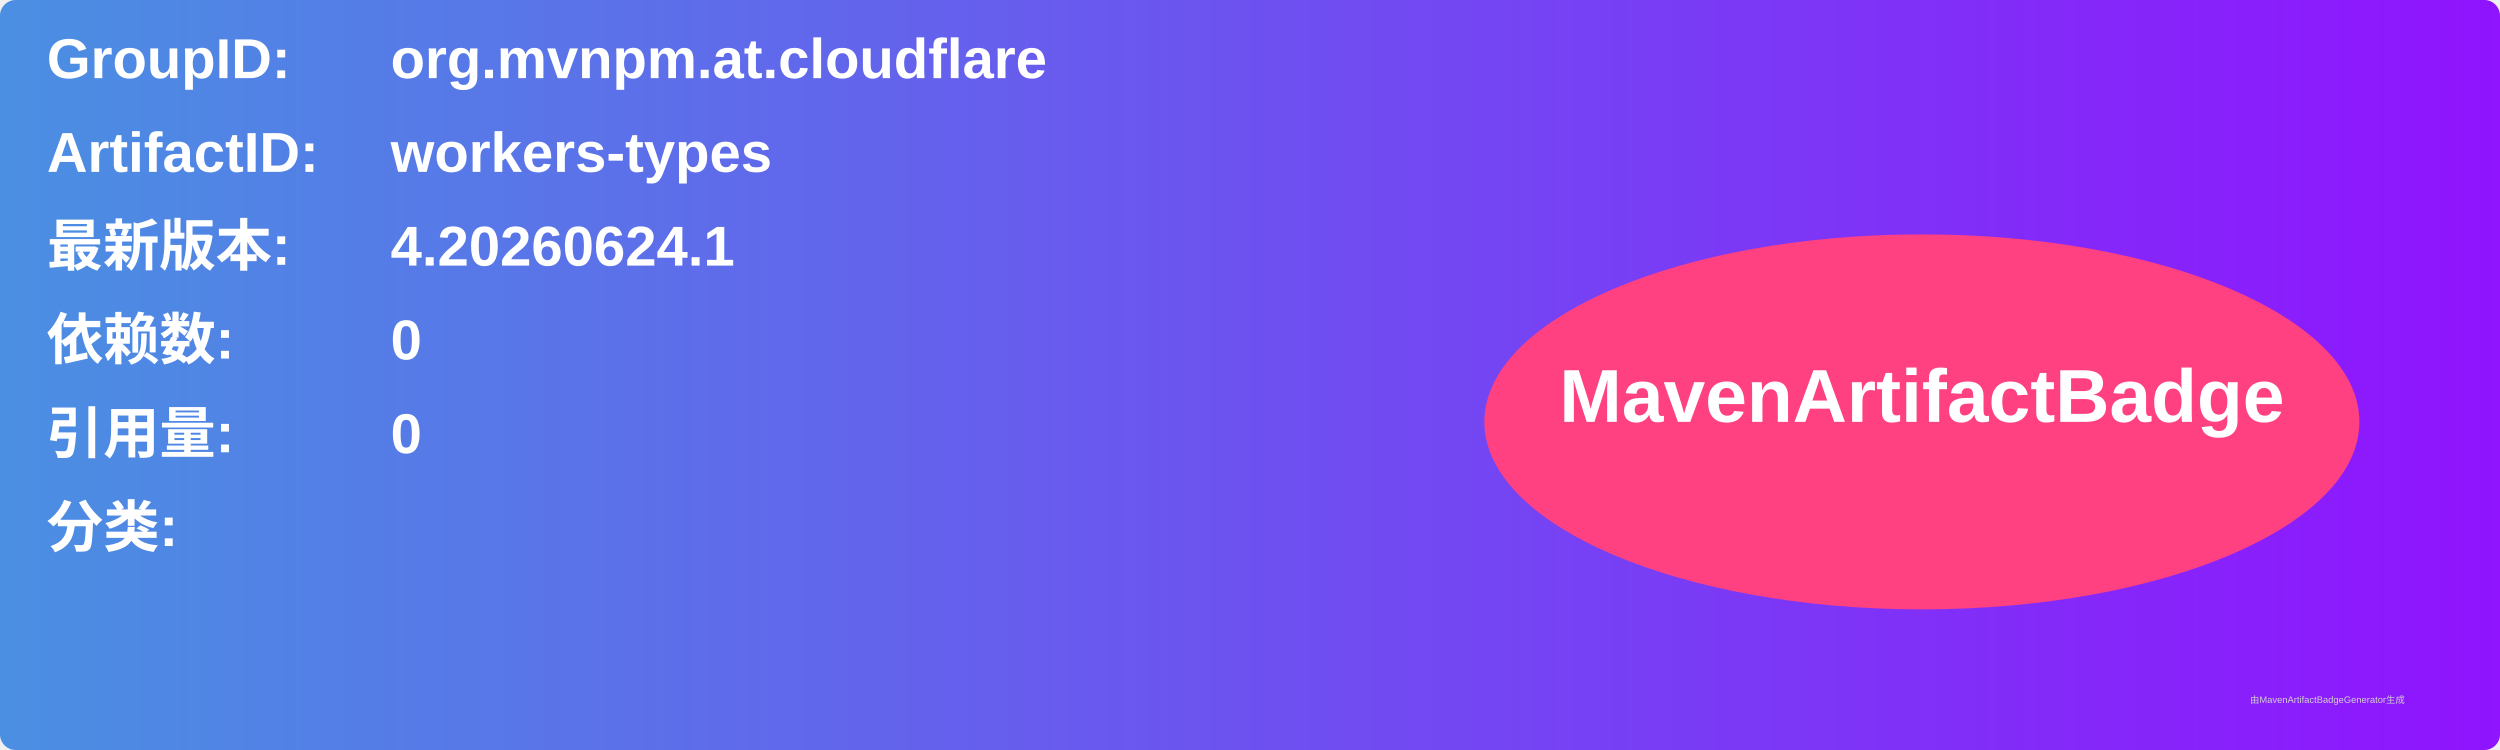
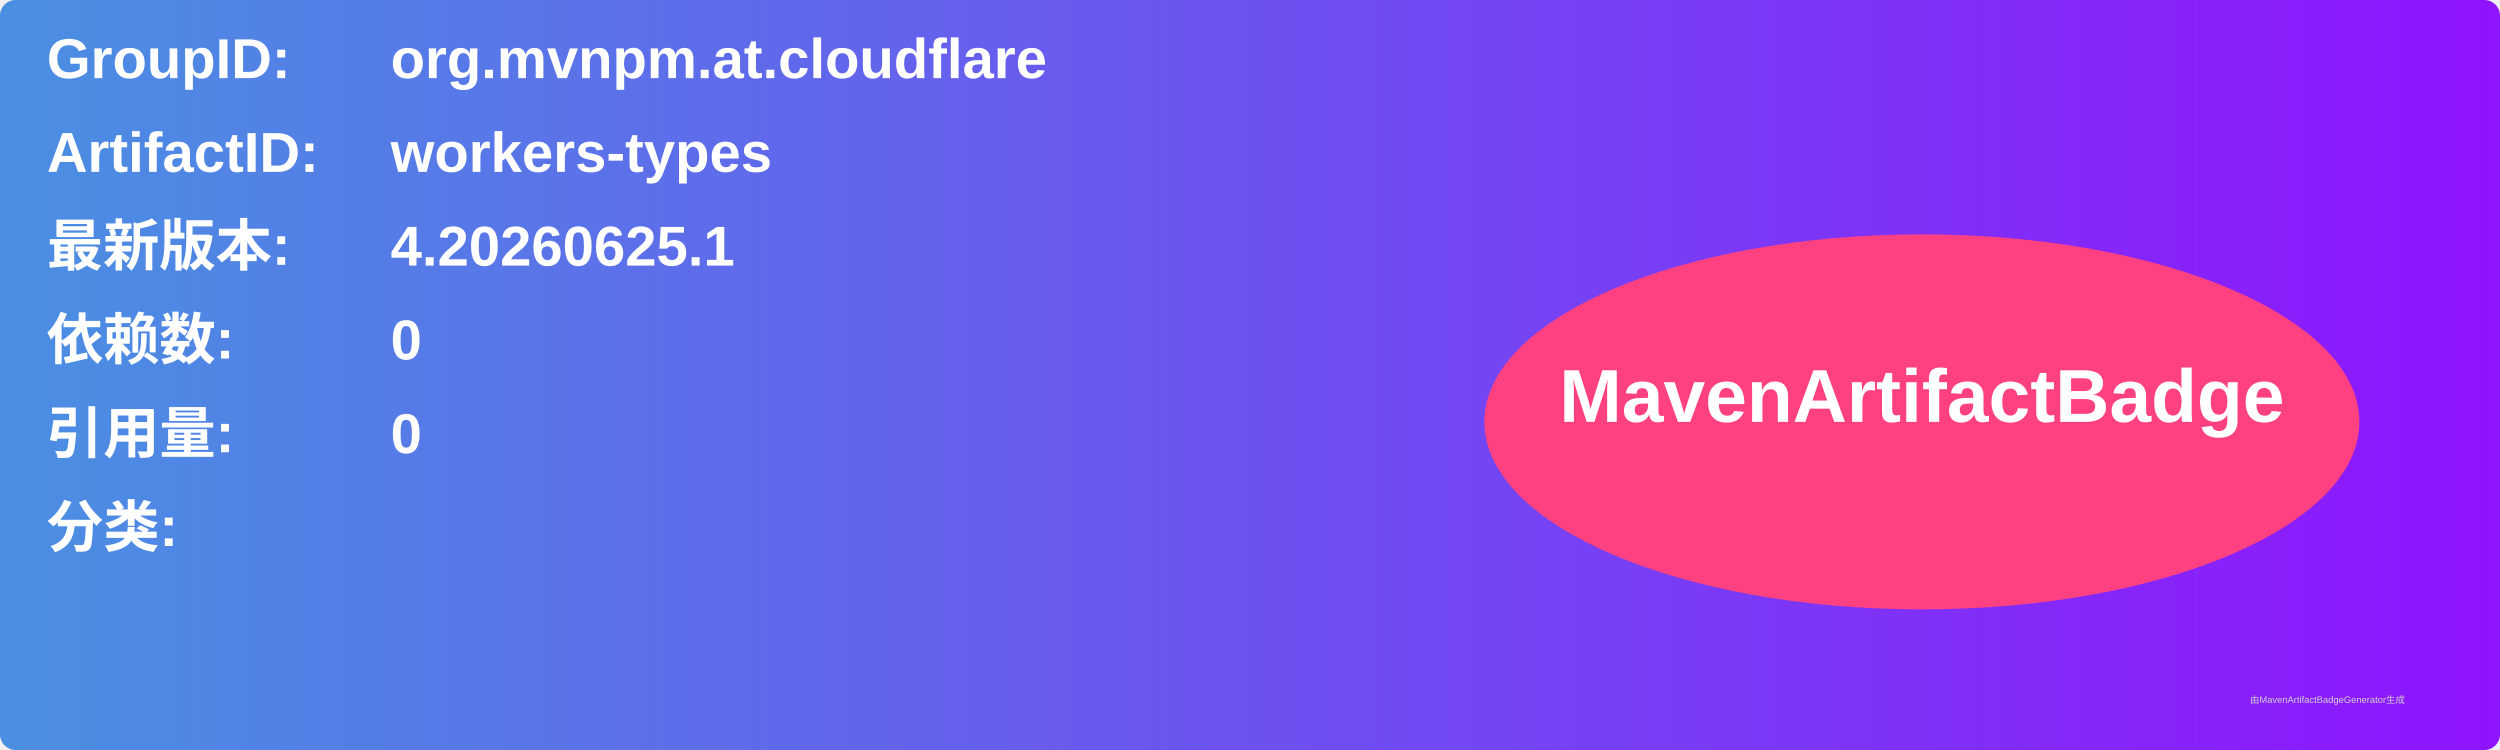
<svg xmlns="http://www.w3.org/2000/svg" width="800" height="240" viewBox="0 0 800 240">
  <linearGradient id="grad" x1="0%" y1="0%" x2="100%" y2="0%">
    <stop offset="0%" stop-color="#4a90e2" />
    <stop offset="100%" stop-color="#9013fe" />
  </linearGradient>
  <rect width="100%" height="100%" rx="5" ry="5" fill="url(#grad)" />
  <g transform="translate(15, 15)">
    <text x="0" y="10" font-family="Arial" font-size="18" fill="white" font-weight="bold" width="260">GroupID:</text>
    <text x="110" y="10" font-family="Arial" font-size="18" fill="white" font-weight="bold" width="460">org.mvnpm.at.cloudflare</text>
    <text x="0" y="40" font-family="Arial" font-size="18" fill="white" font-weight="bold" width="260">ArtifactID:</text>
    <text x="110" y="40" font-family="Arial" font-size="18" fill="white" font-weight="bold" width="460">workers-types</text>
    <text x="0" y="70" font-family="Arial" font-size="18" fill="white" font-weight="bold">最新版本:</text>
    <text x="110" y="70" font-family="Arial" font-size="18" fill="white" font-weight="bold">
-       <tspan font-weight="bold">4.20260624.1</tspan>
+       <tspan font-weight="bold">4.20260625.1</tspan>
    </text>
    <text x="0" y="100" font-family="Arial" font-size="18" fill="white" font-weight="bold">依赖数: </text>
    <text x="110" y="100" font-family="Arial" font-size="18" fill="white">
      <tspan font-weight="bold">0</tspan>
    </text>
    <text x="0" y="130" font-family="Arial" font-size="18" fill="white" font-weight="bold">引用量: </text>
    <text x="110" y="130" font-family="Arial" font-size="18" fill="white">
      <tspan font-weight="bold">0</tspan>
    </text>
    <text x="0" y="160" font-family="Arial" font-size="18" fill="white" font-weight="bold">分类:</text>
    <text x="10" y="190" font-family="Arial" font-size="10" fill="white">
      <tspan font-weight="bold" />
    </text>
    <ellipse cx="600" cy="120" rx="140" ry="60" fill="#ff4081" />
    <text x="600" y="120" text-anchor="middle" font-family="Arial" font-size="24" fill="white" font-weight="bold">MavenArtifactBadge</text>
  </g>
  <text x="720" y="225" font-family="Arial" font-size="3" fill="#d0d0d0">由MavenArtifactBadgeGenerator生成</text>
</svg>
